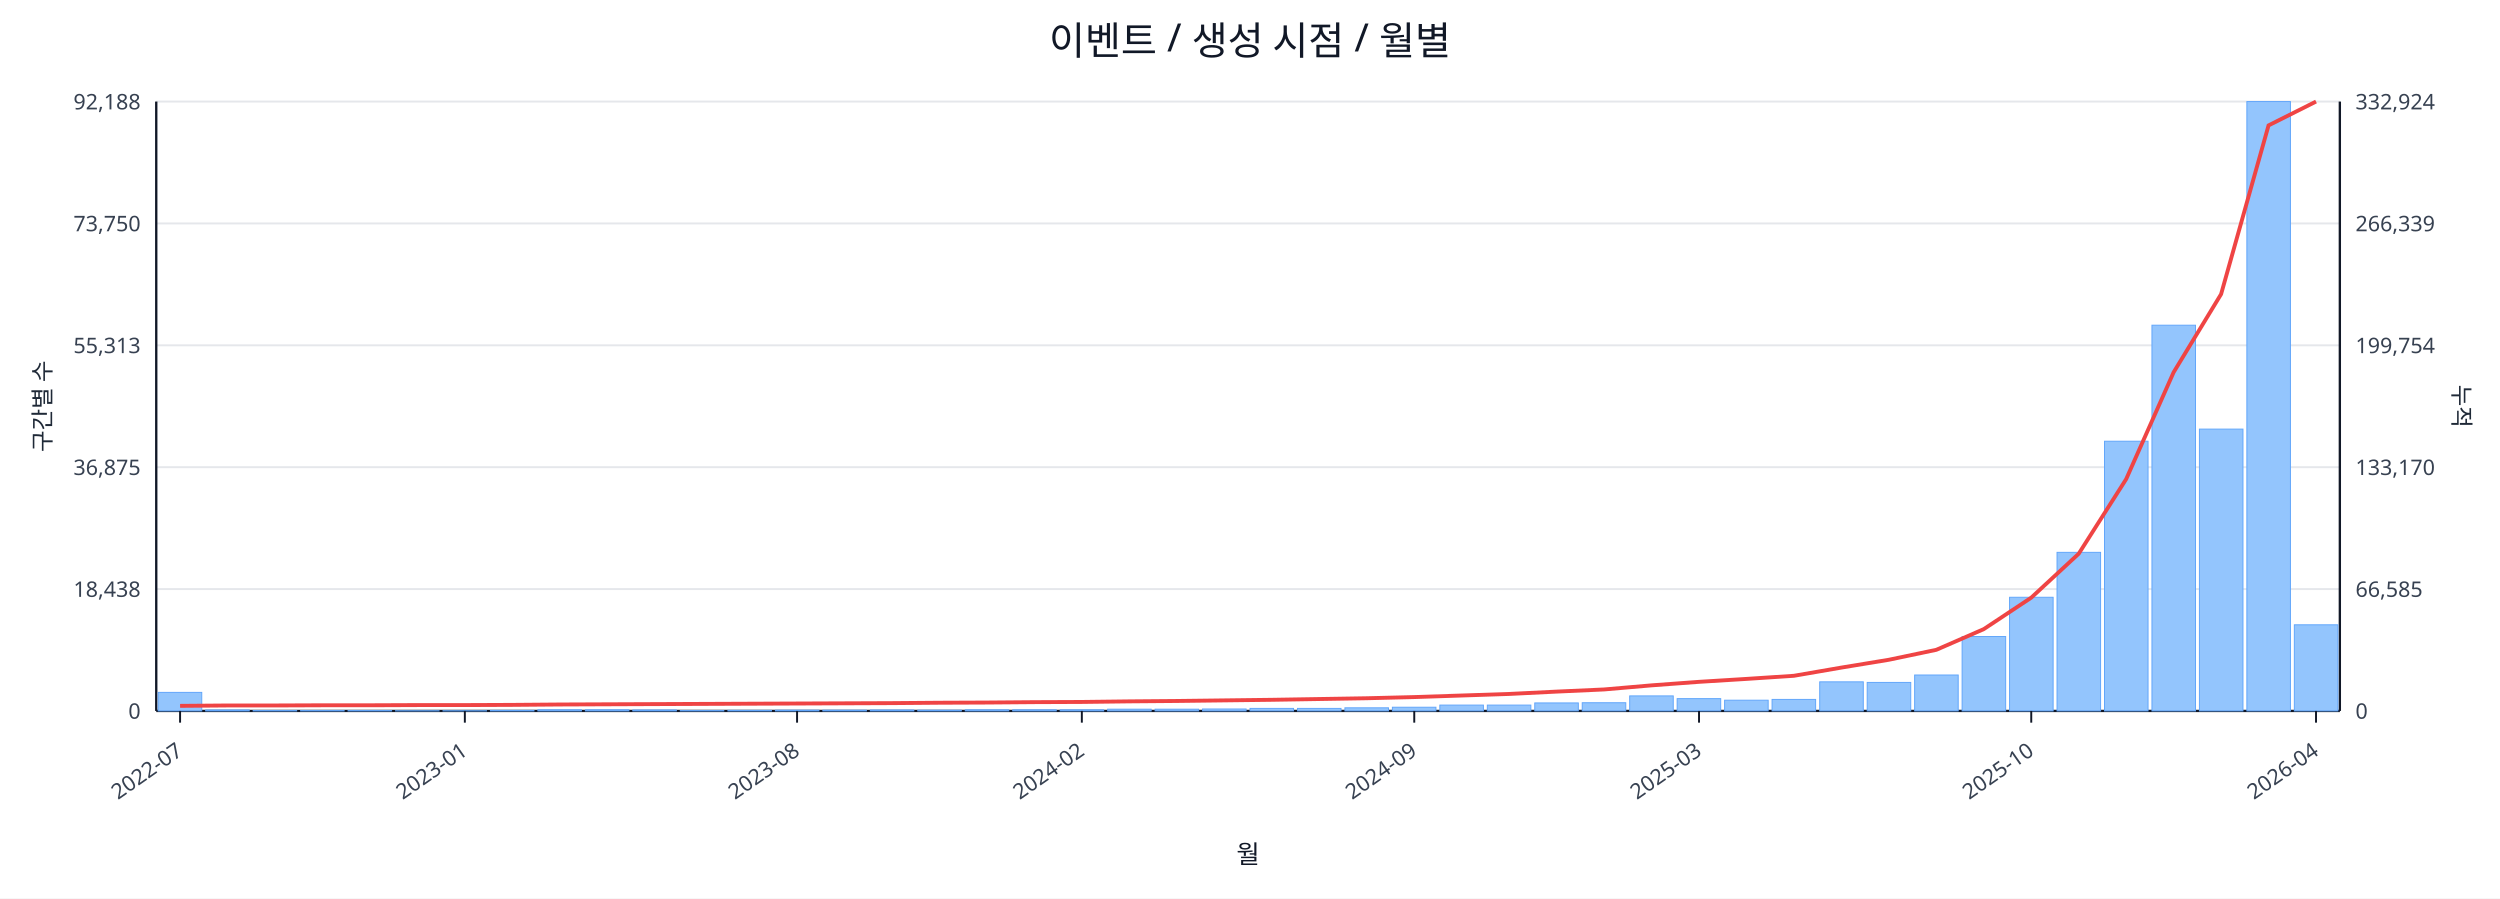
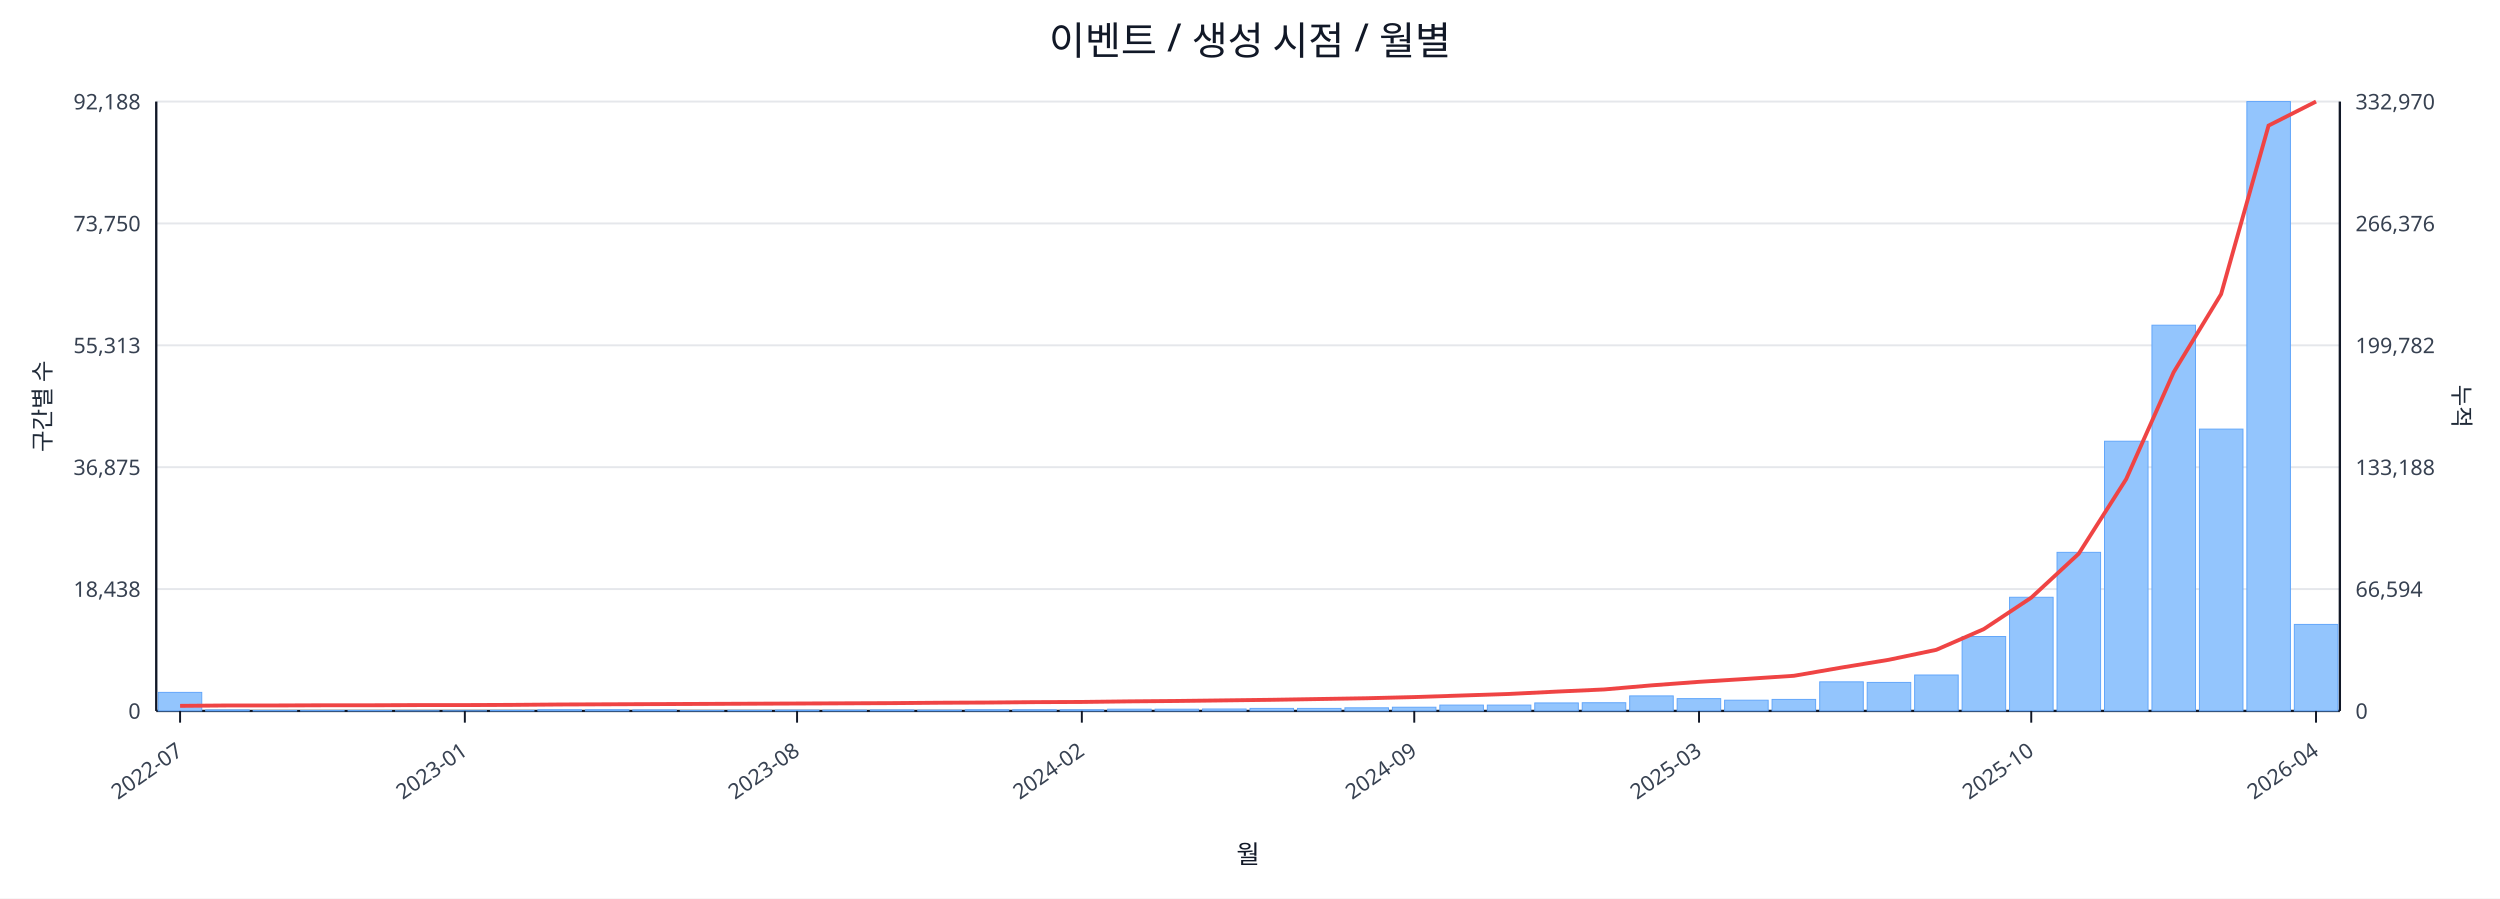
<svg xmlns="http://www.w3.org/2000/svg" width="1280" height="460" viewBox="0 0 1280 460">
  <rect x="0" y="0" width="100%" height="100%" fill="#ffffff" />
  <text x="640.0" y="28" font-size="20" text-anchor="middle" font-family="sans-serif" fill="#111827">이벤트 / 생성 시점 / 월별</text>
  <line x1="80.0" y1="52.0" x2="1198.0" y2="52.0" stroke="#e5e7eb" stroke-width="1" />
  <text x="72.0" y="56.0" font-size="11" text-anchor="end" font-family="sans-serif" fill="#374151">92,188</text>
-   <text x="1206.0" y="56.0" font-size="11" text-anchor="start" font-family="sans-serif" fill="#374151">332,924</text>
+   <text x="1206.0" y="56.0" font-size="11" text-anchor="start" font-family="sans-serif" fill="#374151">332,970</text>
  <line x1="80.0" y1="114.4" x2="1198.0" y2="114.4" stroke="#e5e7eb" stroke-width="1" />
  <text x="72.0" y="118.4" font-size="11" text-anchor="end" font-family="sans-serif" fill="#374151">73,750</text>
-   <text x="1206.0" y="118.4" font-size="11" text-anchor="start" font-family="sans-serif" fill="#374151">266,339</text>
+   <text x="1206.0" y="118.4" font-size="11" text-anchor="start" font-family="sans-serif" fill="#374151">266,376</text>
  <line x1="80.0" y1="176.8" x2="1198.0" y2="176.8" stroke="#e5e7eb" stroke-width="1" />
  <text x="72.0" y="180.8" font-size="11" text-anchor="end" font-family="sans-serif" fill="#374151">55,313</text>
-   <text x="1206.0" y="180.8" font-size="11" text-anchor="start" font-family="sans-serif" fill="#374151">199,754</text>
+   <text x="1206.0" y="180.8" font-size="11" text-anchor="start" font-family="sans-serif" fill="#374151">199,782</text>
  <line x1="80.0" y1="239.2" x2="1198.0" y2="239.2" stroke="#e5e7eb" stroke-width="1" />
  <text x="72.0" y="243.2" font-size="11" text-anchor="end" font-family="sans-serif" fill="#374151">36,875</text>
-   <text x="1206.0" y="243.2" font-size="11" text-anchor="start" font-family="sans-serif" fill="#374151">133,170</text>
+   <text x="1206.0" y="243.2" font-size="11" text-anchor="start" font-family="sans-serif" fill="#374151">133,188</text>
  <line x1="80.0" y1="301.6" x2="1198.0" y2="301.6" stroke="#e5e7eb" stroke-width="1" />
  <text x="72.0" y="305.6" font-size="11" text-anchor="end" font-family="sans-serif" fill="#374151">18,438</text>
-   <text x="1206.0" y="305.6" font-size="11" text-anchor="start" font-family="sans-serif" fill="#374151">66,585</text>
+   <text x="1206.0" y="305.6" font-size="11" text-anchor="start" font-family="sans-serif" fill="#374151">66,594</text>
  <line x1="80.0" y1="364.0" x2="1198.0" y2="364.0" stroke="#e5e7eb" stroke-width="1" />
  <text x="72.0" y="368.0" font-size="11" text-anchor="end" font-family="sans-serif" fill="#374151">0</text>
  <text x="1206.0" y="368.0" font-size="11" text-anchor="start" font-family="sans-serif" fill="#374151">0</text>
  <line x1="80.0" y1="364.0" x2="1198.0" y2="364.0" stroke="#111827" stroke-width="1.2" />
  <line x1="80.0" y1="52.0" x2="80.0" y2="364.0" stroke="#111827" stroke-width="1.2" />
  <line x1="1198.0" y1="52.0" x2="1198.0" y2="364.0" stroke="#111827" stroke-width="1.2" />
  <rect x="81.0" y="354.5" width="22.3" height="9.5" fill="#93c5fd" stroke="#60a5fa" stroke-width="0.5" />
  <rect x="105.3" y="363.5" width="22.3" height="0.5" fill="#93c5fd" stroke="#60a5fa" stroke-width="0.5" />
  <rect x="129.6" y="363.8" width="22.3" height="0.2" fill="#93c5fd" stroke="#60a5fa" stroke-width="0.5" />
  <rect x="153.9" y="363.8" width="22.3" height="0.2" fill="#93c5fd" stroke="#60a5fa" stroke-width="0.5" />
  <rect x="178.2" y="363.8" width="22.3" height="0.2" fill="#93c5fd" stroke="#60a5fa" stroke-width="0.5" />
  <rect x="202.5" y="363.9" width="22.3" height="0.1" fill="#93c5fd" stroke="#60a5fa" stroke-width="0.5" />
  <rect x="226.8" y="363.9" width="22.3" height="0.1" fill="#93c5fd" stroke="#60a5fa" stroke-width="0.5" />
  <rect x="251.1" y="363.7" width="22.3" height="0.3" fill="#93c5fd" stroke="#60a5fa" stroke-width="0.5" />
  <rect x="275.4" y="363.4" width="22.3" height="0.6" fill="#93c5fd" stroke="#60a5fa" stroke-width="0.5" />
  <rect x="299.7" y="363.4" width="22.3" height="0.6" fill="#93c5fd" stroke="#60a5fa" stroke-width="0.5" />
  <rect x="324.0" y="363.5" width="22.3" height="0.5" fill="#93c5fd" stroke="#60a5fa" stroke-width="0.5" />
  <rect x="348.3" y="363.8" width="22.3" height="0.2" fill="#93c5fd" stroke="#60a5fa" stroke-width="0.5" />
  <rect x="372.7" y="363.7" width="22.3" height="0.3" fill="#93c5fd" stroke="#60a5fa" stroke-width="0.5" />
  <rect x="397.0" y="363.6" width="22.3" height="0.4" fill="#93c5fd" stroke="#60a5fa" stroke-width="0.5" />
  <rect x="421.3" y="363.6" width="22.3" height="0.4" fill="#93c5fd" stroke="#60a5fa" stroke-width="0.5" />
  <rect x="445.6" y="363.5" width="22.3" height="0.5" fill="#93c5fd" stroke="#60a5fa" stroke-width="0.5" />
  <rect x="469.9" y="363.6" width="22.3" height="0.4" fill="#93c5fd" stroke="#60a5fa" stroke-width="0.5" />
  <rect x="494.2" y="363.4" width="22.3" height="0.6" fill="#93c5fd" stroke="#60a5fa" stroke-width="0.5" />
  <rect x="518.5" y="363.4" width="22.3" height="0.6" fill="#93c5fd" stroke="#60a5fa" stroke-width="0.5" />
  <rect x="542.8" y="363.4" width="22.3" height="0.6" fill="#93c5fd" stroke="#60a5fa" stroke-width="0.5" />
  <rect x="567.1" y="363.1" width="22.3" height="0.9" fill="#93c5fd" stroke="#60a5fa" stroke-width="0.5" />
  <rect x="591.4" y="363.1" width="22.3" height="0.9" fill="#93c5fd" stroke="#60a5fa" stroke-width="0.5" />
  <rect x="615.7" y="363.0" width="22.3" height="1.0" fill="#93c5fd" stroke="#60a5fa" stroke-width="0.5" />
  <rect x="640.0" y="362.7" width="22.3" height="1.3" fill="#93c5fd" stroke="#60a5fa" stroke-width="0.5" />
  <rect x="664.3" y="362.7" width="22.3" height="1.3" fill="#93c5fd" stroke="#60a5fa" stroke-width="0.5" />
  <rect x="688.6" y="362.4" width="22.3" height="1.6" fill="#93c5fd" stroke="#60a5fa" stroke-width="0.5" />
  <rect x="712.9" y="362.1" width="22.3" height="1.9" fill="#93c5fd" stroke="#60a5fa" stroke-width="0.5" />
  <rect x="737.2" y="361.0" width="22.3" height="3.0" fill="#93c5fd" stroke="#60a5fa" stroke-width="0.5" />
  <rect x="761.5" y="361.0" width="22.3" height="3.0" fill="#93c5fd" stroke="#60a5fa" stroke-width="0.5" />
  <rect x="785.8" y="359.9" width="22.3" height="4.1" fill="#93c5fd" stroke="#60a5fa" stroke-width="0.5" />
  <rect x="810.1" y="359.8" width="22.3" height="4.2" fill="#93c5fd" stroke="#60a5fa" stroke-width="0.5" />
  <rect x="834.4" y="356.3" width="22.3" height="7.7" fill="#93c5fd" stroke="#60a5fa" stroke-width="0.5" />
  <rect x="858.7" y="357.7" width="22.3" height="6.3" fill="#93c5fd" stroke="#60a5fa" stroke-width="0.5" />
  <rect x="883.0" y="358.5" width="22.3" height="5.5" fill="#93c5fd" stroke="#60a5fa" stroke-width="0.5" />
  <rect x="907.3" y="358.1" width="22.3" height="5.9" fill="#93c5fd" stroke="#60a5fa" stroke-width="0.5" />
  <rect x="931.7" y="349.1" width="22.3" height="14.9" fill="#93c5fd" stroke="#60a5fa" stroke-width="0.5" />
  <rect x="956.0" y="349.4" width="22.3" height="14.6" fill="#93c5fd" stroke="#60a5fa" stroke-width="0.5" />
  <rect x="980.3" y="345.6" width="22.3" height="18.4" fill="#93c5fd" stroke="#60a5fa" stroke-width="0.5" />
  <rect x="1004.6" y="325.9" width="22.3" height="38.1" fill="#93c5fd" stroke="#60a5fa" stroke-width="0.5" />
  <rect x="1028.9" y="305.8" width="22.3" height="58.2" fill="#93c5fd" stroke="#60a5fa" stroke-width="0.5" />
  <rect x="1053.2" y="282.8" width="22.3" height="81.2" fill="#93c5fd" stroke="#60a5fa" stroke-width="0.5" />
  <rect x="1077.5" y="225.9" width="22.3" height="138.1" fill="#93c5fd" stroke="#60a5fa" stroke-width="0.5" />
  <rect x="1101.8" y="166.5" width="22.3" height="197.5" fill="#93c5fd" stroke="#60a5fa" stroke-width="0.5" />
  <rect x="1126.1" y="219.7" width="22.3" height="144.3" fill="#93c5fd" stroke="#60a5fa" stroke-width="0.5" />
  <rect x="1150.4" y="52.0" width="22.3" height="312.0" fill="#93c5fd" stroke="#60a5fa" stroke-width="0.5" />
-   <rect x="1174.7" y="319.9" width="22.3" height="44.1" fill="#93c5fd" stroke="#60a5fa" stroke-width="0.5" />
-   <polyline fill="none" stroke="#ef4444" stroke-width="2" points="92.2,361.4 116.5,361.2 140.8,361.2 165.1,361.1 189.4,361.1 213.7,361.0 238.0,361.0 262.3,360.9 286.6,360.7 310.9,360.6 335.2,360.5 359.5,360.4 383.8,360.3 408.1,360.2 432.4,360.1 456.7,360.0 481.0,359.8 505.3,359.7 529.6,359.5 553.9,359.4 578.2,359.1 602.5,358.9 626.8,358.6 651.2,358.3 675.5,357.9 699.8,357.5 724.1,356.9 748.4,356.1 772.7,355.3 797.0,354.1 821.3,353.0 845.6,350.9 869.9,349.1 894.2,347.6 918.5,346.0 942.8,341.8 967.1,337.8 991.4,332.7 1015.7,322.1 1040.0,306.0 1064.3,283.5 1088.6,245.3 1112.9,190.6 1137.2,150.6 1161.5,64.2 1185.8,52.0" />
+   <rect x="1174.7" y="319.7" width="22.3" height="44.3" fill="#93c5fd" stroke="#60a5fa" stroke-width="0.5" />
+   <polyline fill="none" stroke="#ef4444" stroke-width="2" points="92.2,361.4 116.5,361.2 140.8,361.2 165.1,361.1 189.4,361.1 213.7,361.0 238.0,361.0 262.3,360.9 286.6,360.7 310.9,360.6 335.2,360.5 359.5,360.4 383.8,360.3 408.1,360.2 432.4,360.1 456.7,360.0 481.0,359.8 505.3,359.7 529.6,359.5 553.9,359.4 578.2,359.1 602.5,358.9 626.8,358.6 651.2,358.3 675.5,357.9 699.8,357.5 724.1,356.9 748.4,356.1 772.7,355.3 797.0,354.1 821.3,353.0 845.6,350.9 869.9,349.1 894.2,347.6 918.5,346.0 942.8,341.8 967.1,337.8 991.4,332.7 1015.7,322.1 1040.0,306.0 1064.3,283.5 1088.6,245.3 1112.9,190.6 1137.2,150.6 1161.5,64.3 1185.8,52.0" />
  <line x1="92.2" y1="364.0" x2="92.2" y2="370.0" stroke="#111827" stroke-width="1" />
  <text x="94.2" y="386.0" font-size="11" text-anchor="end" transform="rotate(-35 94.2 386.0)" font-family="sans-serif" fill="#374151">2022-07</text>
  <line x1="238.0" y1="364.0" x2="238.0" y2="370.0" stroke="#111827" stroke-width="1" />
  <text x="240.0" y="386.0" font-size="11" text-anchor="end" transform="rotate(-35 240.0 386.0)" font-family="sans-serif" fill="#374151">2023-01</text>
  <line x1="408.1" y1="364.0" x2="408.1" y2="370.0" stroke="#111827" stroke-width="1" />
  <text x="410.1" y="386.0" font-size="11" text-anchor="end" transform="rotate(-35 410.1 386.0)" font-family="sans-serif" fill="#374151">2023-08</text>
  <line x1="553.9" y1="364.0" x2="553.9" y2="370.0" stroke="#111827" stroke-width="1" />
  <text x="555.9" y="386.0" font-size="11" text-anchor="end" transform="rotate(-35 555.9 386.0)" font-family="sans-serif" fill="#374151">2024-02</text>
  <line x1="724.1" y1="364.0" x2="724.1" y2="370.0" stroke="#111827" stroke-width="1" />
  <text x="726.1" y="386.0" font-size="11" text-anchor="end" transform="rotate(-35 726.1 386.0)" font-family="sans-serif" fill="#374151">2024-09</text>
  <line x1="869.9" y1="364.0" x2="869.9" y2="370.0" stroke="#111827" stroke-width="1" />
  <text x="871.9" y="386.0" font-size="11" text-anchor="end" transform="rotate(-35 871.9 386.0)" font-family="sans-serif" fill="#374151">2025-03</text>
  <line x1="1040.0" y1="364.0" x2="1040.0" y2="370.0" stroke="#111827" stroke-width="1" />
  <text x="1042.0" y="386.0" font-size="11" text-anchor="end" transform="rotate(-35 1042.0 386.0)" font-family="sans-serif" fill="#374151">2025-10</text>
  <line x1="1185.8" y1="364.0" x2="1185.8" y2="370.0" stroke="#111827" stroke-width="1" />
  <text x="1187.8" y="386.0" font-size="11" text-anchor="end" transform="rotate(-35 1187.8 386.0)" font-family="sans-serif" fill="#374151">2026-04</text>
  <text x="26" y="208.0" font-size="12" transform="rotate(-90 26 208.0)" text-anchor="middle" font-family="sans-serif" fill="#1f2937">구간별 수</text>
  <text x="1256.0" y="208.0" font-size="12" transform="rotate(90 1256.0 208.0)" text-anchor="middle" font-family="sans-serif" fill="#1f2937">누적</text>
  <text x="639.0" y="442.0" font-size="13" text-anchor="middle" font-family="sans-serif" fill="#111827">월</text>
</svg>
